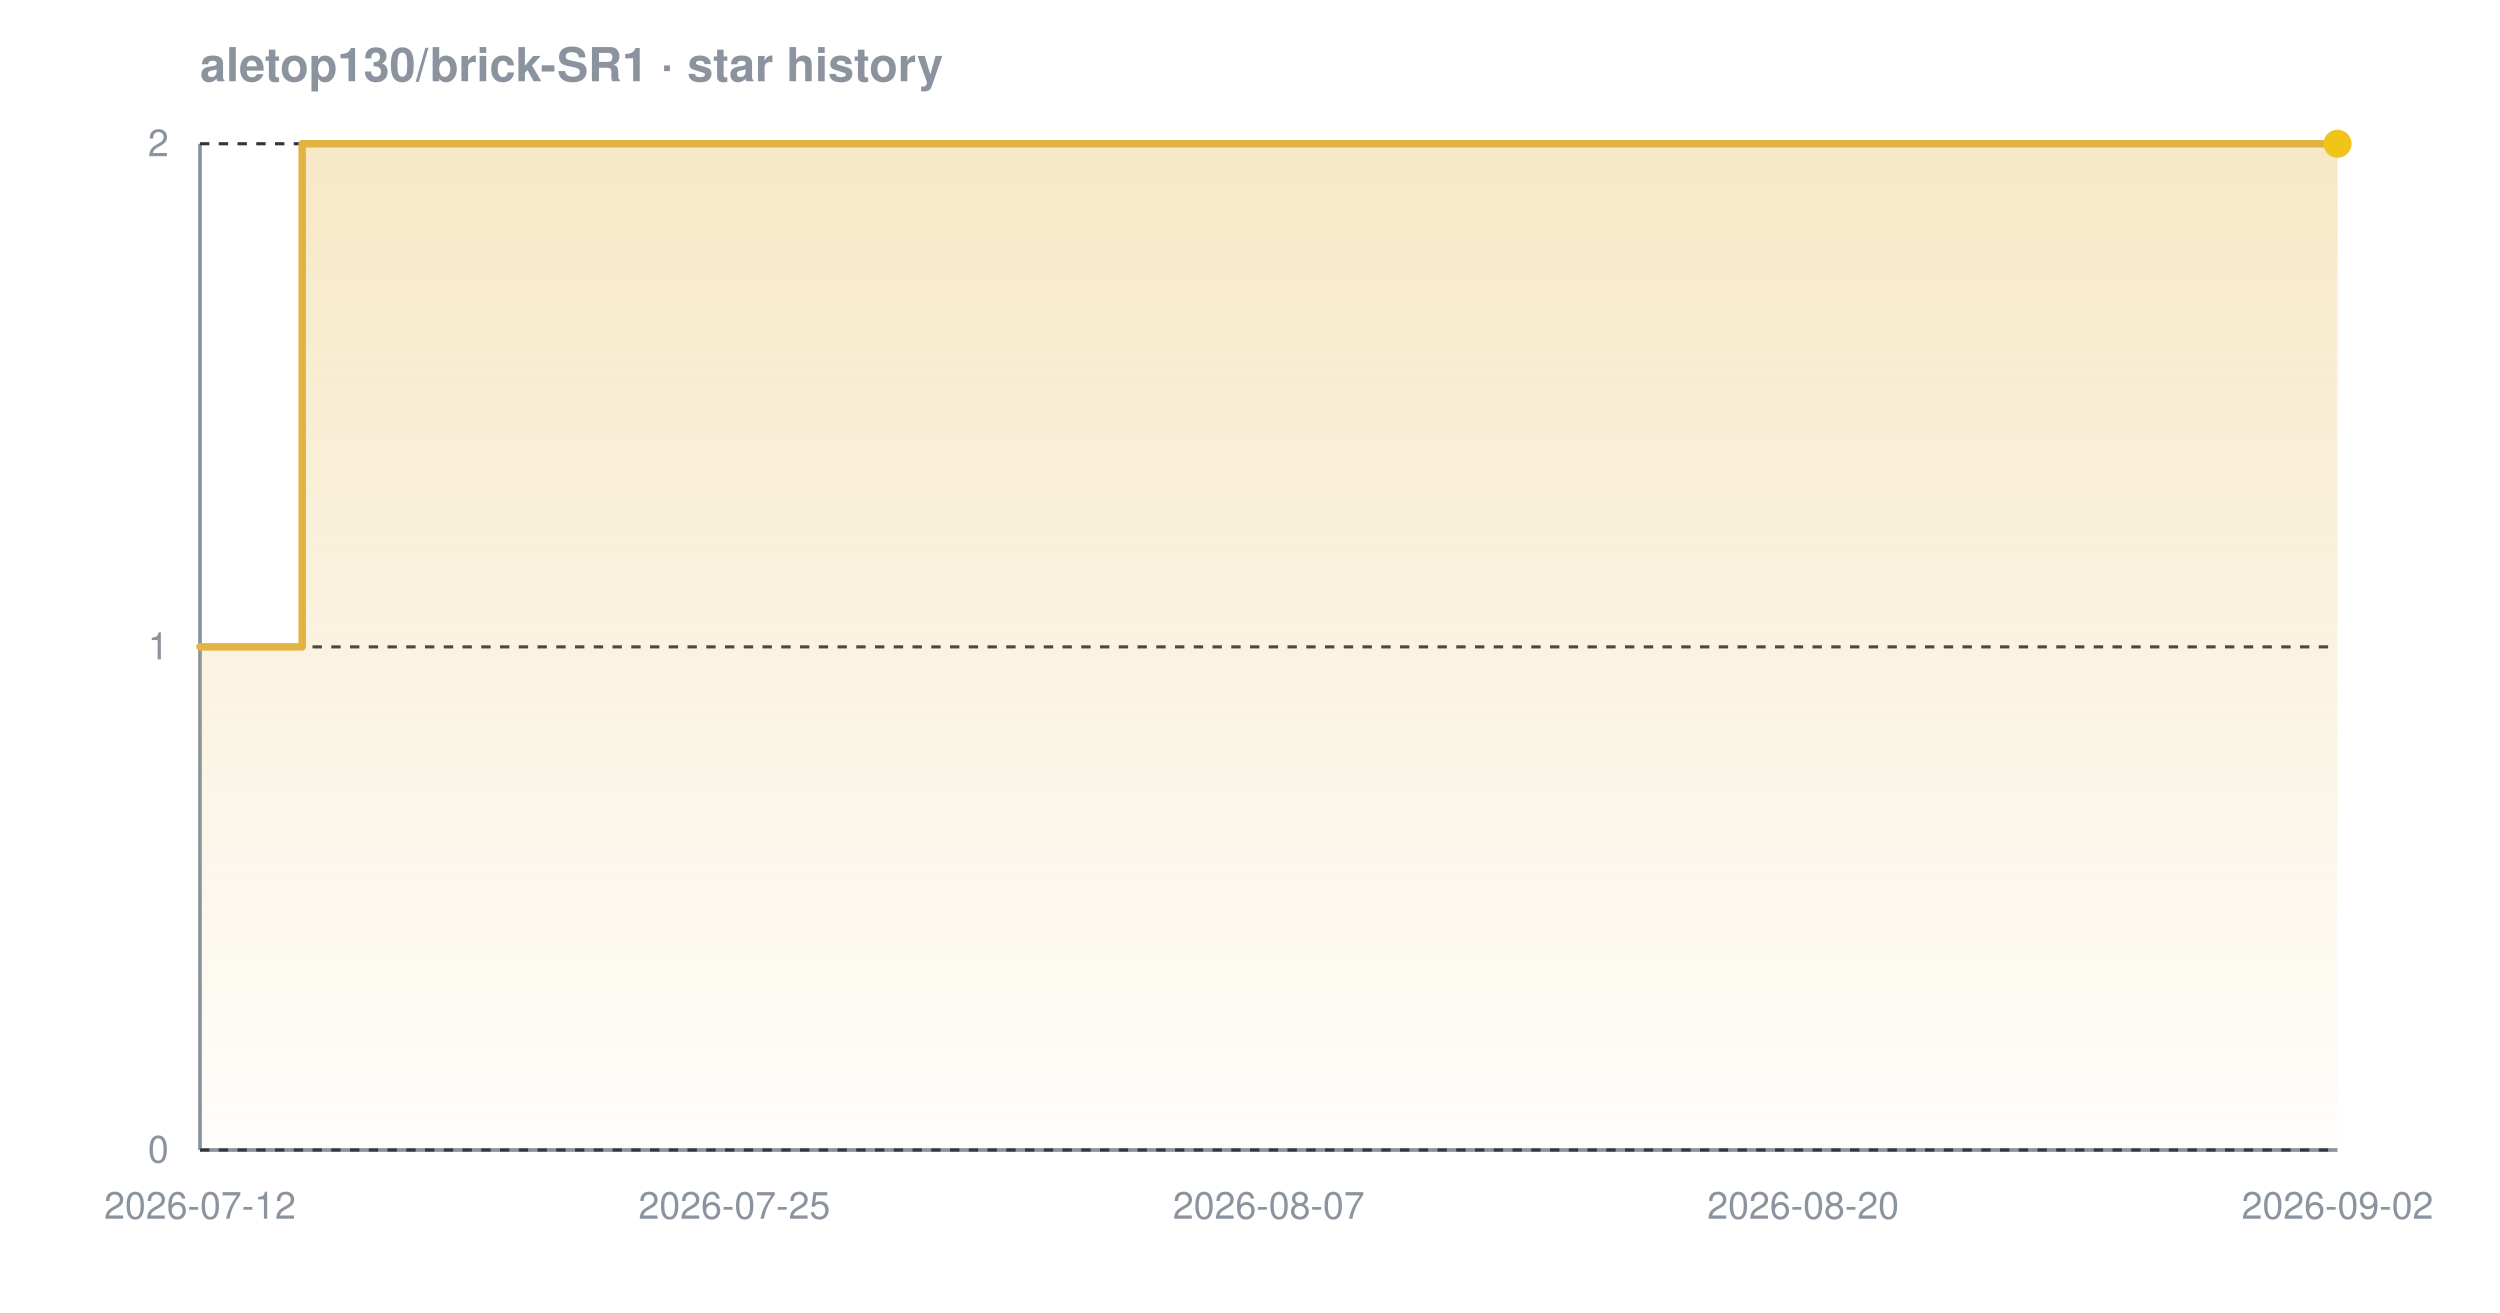
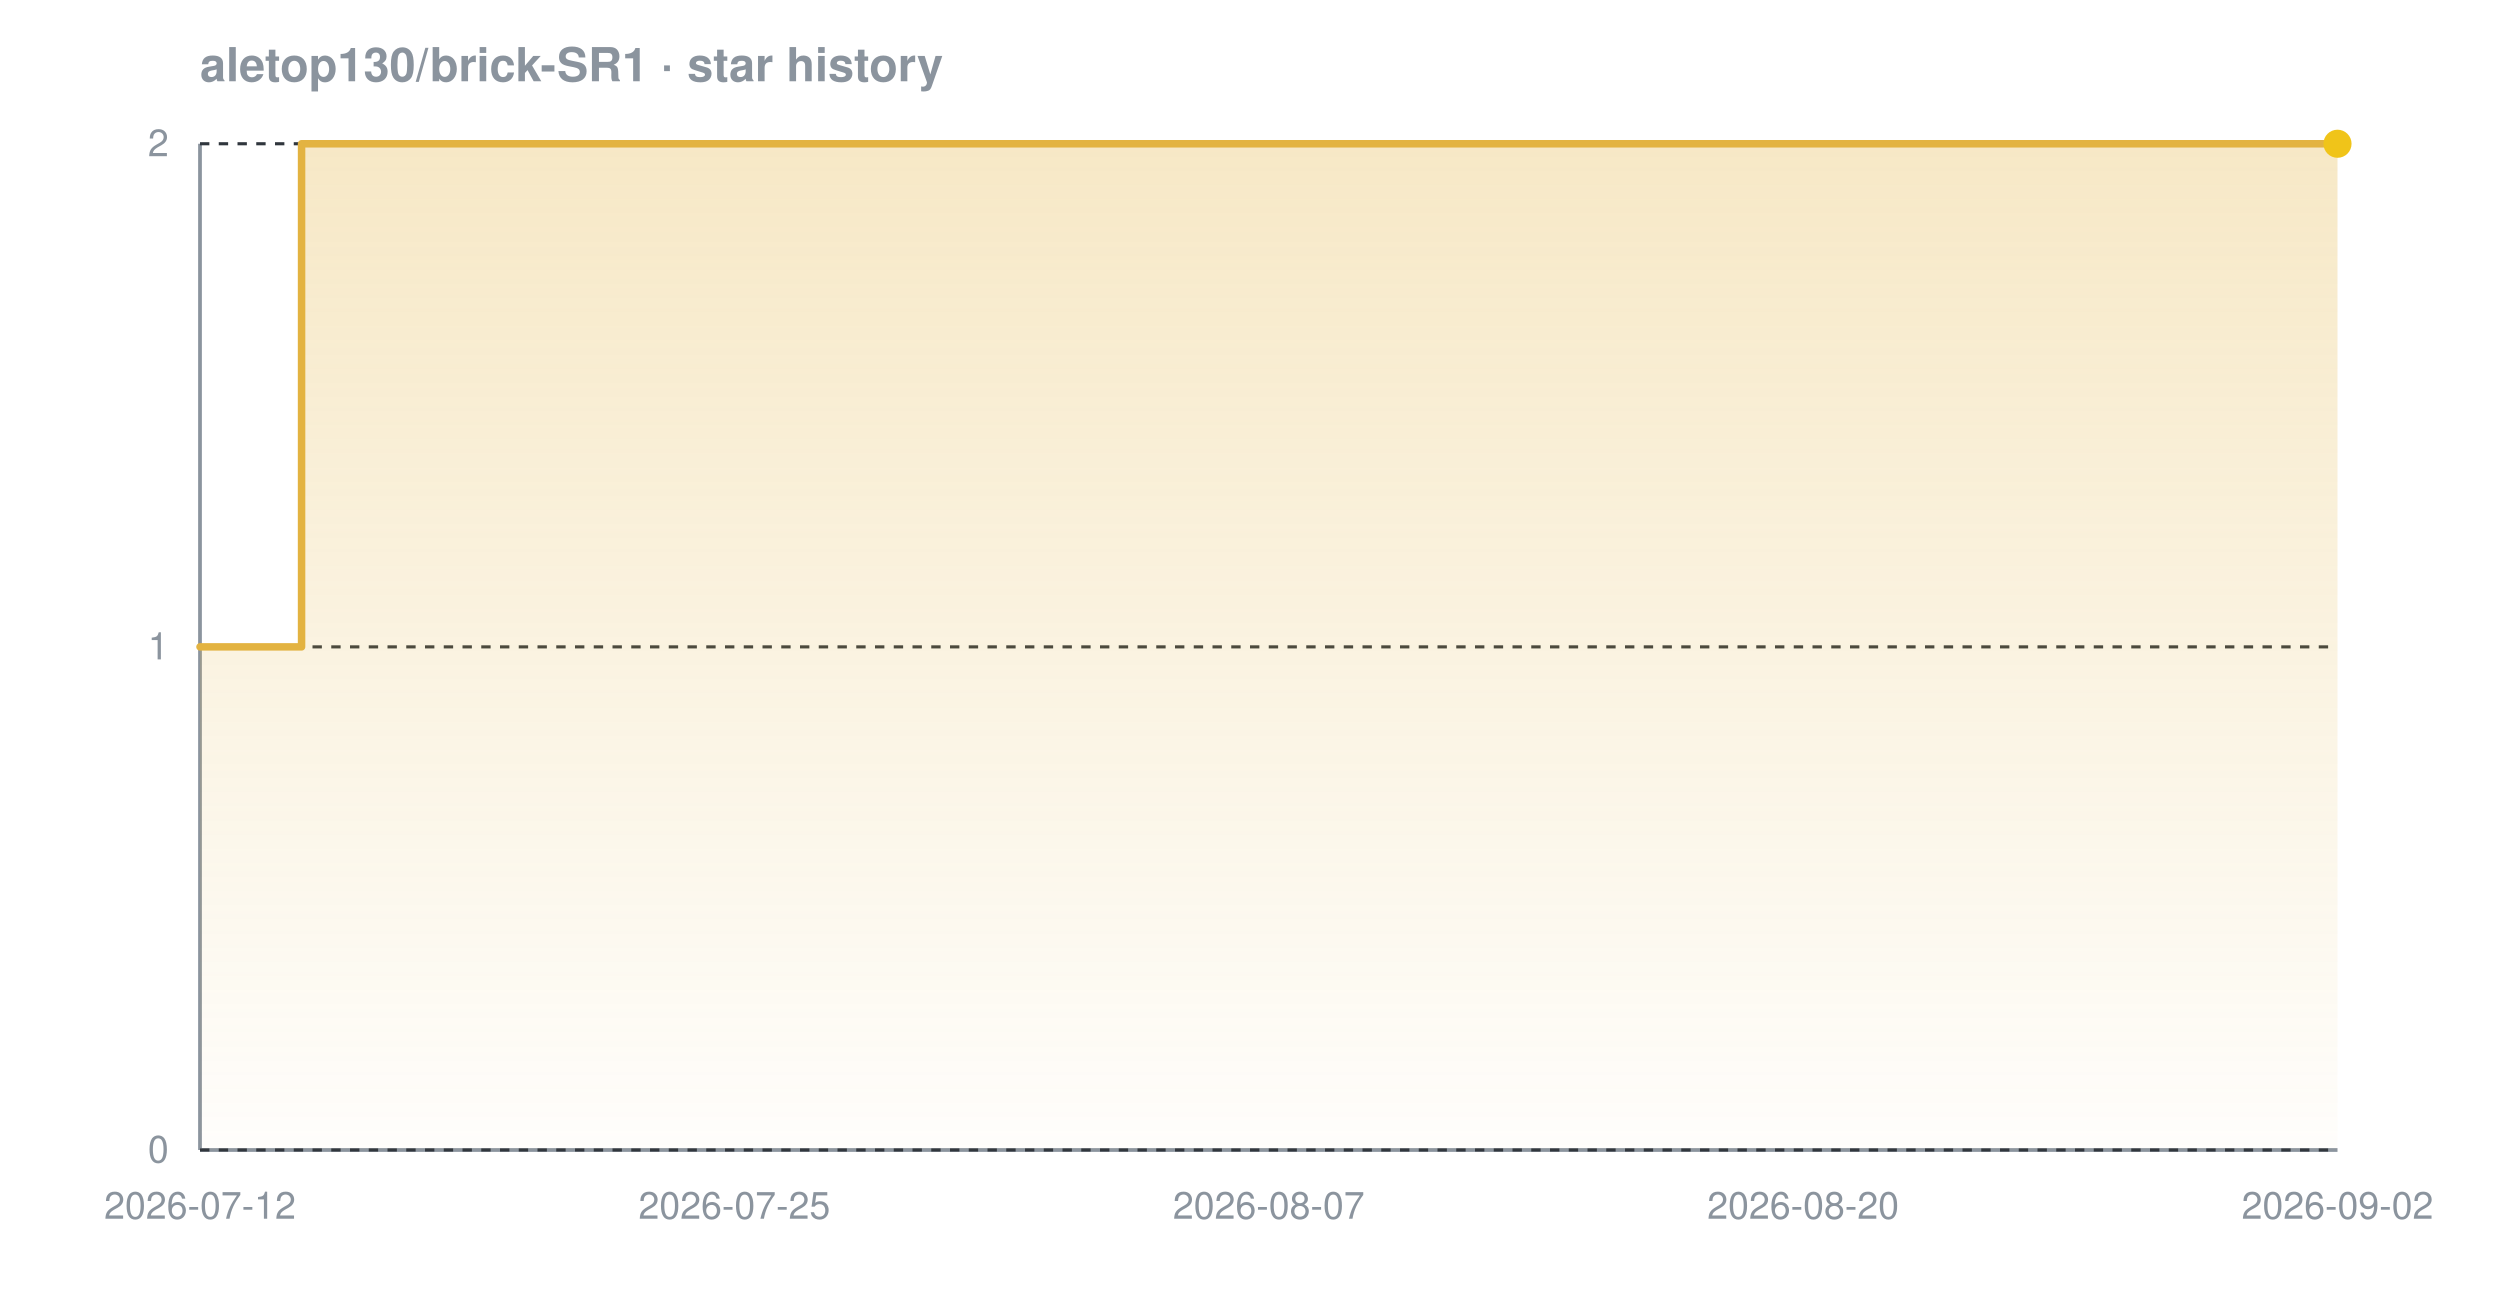
<svg xmlns="http://www.w3.org/2000/svg" width="800" height="420" viewBox="0 0 800 420" font-family="-apple-system,BlinkMacSystemFont,'Segoe UI',Helvetica,Arial,sans-serif" role="img" aria-label="Star history chart for aletop130/brick-SR1">
  <defs>
    <linearGradient id="grad-dark" x1="0" y1="0" x2="0" y2="1">
      <stop offset="0%" stop-color="#e3b341" stop-opacity="0.30" />
      <stop offset="100%" stop-color="#e3b341" stop-opacity="0.02" />
    </linearGradient>
  </defs>
  <text x="64" y="26" font-size="15" font-weight="600" fill="#8b949e">aletop130/brick-SR1 · star history</text>
  <line x1="64" y1="368" x2="748" y2="368" stroke="#8b949e" stroke-width="1.2" />
  <line x1="64" y1="46" x2="64" y2="368" stroke="#8b949e" stroke-width="1.2" />
  <line x1="64" y1="368.0" x2="748" y2="368.0" stroke="#30363d" stroke-width="1" stroke-dasharray="3 3" />
  <line x1="64" y1="207.0" x2="748" y2="207.0" stroke="#30363d" stroke-width="1" stroke-dasharray="3 3" />
  <line x1="64" y1="46.0" x2="748" y2="46.0" stroke="#30363d" stroke-width="1" stroke-dasharray="3 3" />
-   <path d="M 64.0 207.0 L 96.7 207.0 L 96.7 46.0 L 748.0 46.0 L 748.0 46.0 L 748.0 368.0 L 64.0 368.0 Z" fill="url(#grad-dark)" />
-   <path d="M 64.0 207.0 L 96.7 207.0 L 96.7 46.0 L 748.0 46.0 L 748.0 46.0" fill="none" stroke="#e3b341" stroke-width="2.4" stroke-linejoin="round" stroke-linecap="round" />
+   <path d="M 64.0 207.0 L 96.5 207.0 L 96.5 46.0 L 748.0 46.0 L 748.0 46.0 L 748.0 368.0 L 64.0 368.0 Z" fill="url(#grad-dark)" />
+   <path d="M 64.0 207.0 L 96.5 207.0 L 96.5 46.0 L 748.0 46.0 L 748.0 46.0" fill="none" stroke="#e3b341" stroke-width="2.4" stroke-linejoin="round" stroke-linecap="round" />
  <circle cx="748.0" cy="46.0" r="4.5" fill="#f0c419" />
  <text x="54" y="372.0" text-anchor="end" font-size="12" fill="#8b949e">0</text>
  <text x="54" y="211.0" text-anchor="end" font-size="12" fill="#8b949e">1</text>
  <text x="54" y="50.0" text-anchor="end" font-size="12" fill="#8b949e">2</text>
  <text x="64.0" y="390" text-anchor="middle" font-size="12" fill="#8b949e">2026-07-12</text>
  <text x="235.0" y="390" text-anchor="middle" font-size="12" fill="#8b949e">2026-07-25</text>
  <text x="406.0" y="390" text-anchor="middle" font-size="12" fill="#8b949e">2026-08-07</text>
  <text x="577.0" y="390" text-anchor="middle" font-size="12" fill="#8b949e">2026-08-20</text>
  <text x="748.0" y="390" text-anchor="middle" font-size="12" fill="#8b949e">2026-09-02</text>
</svg>
